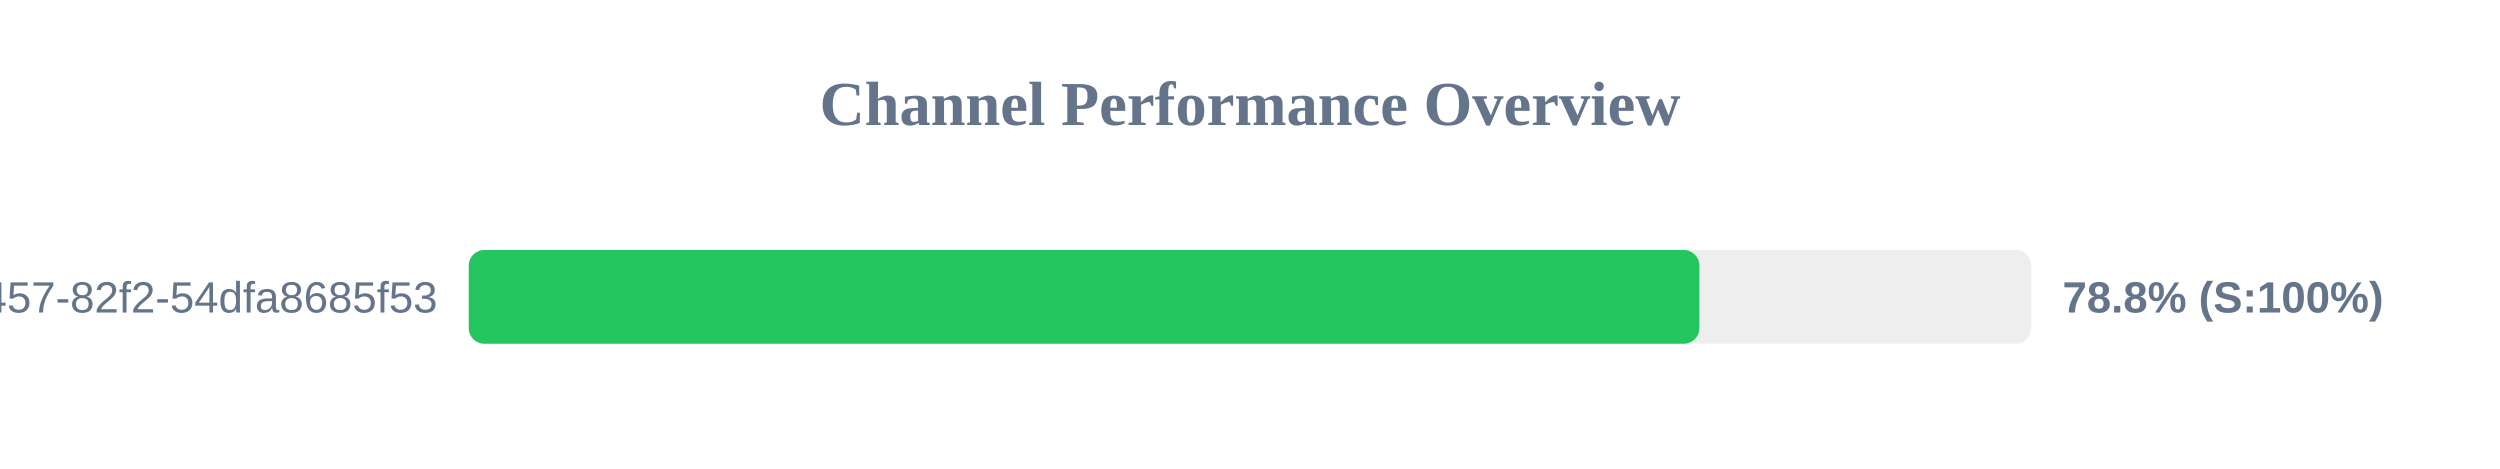
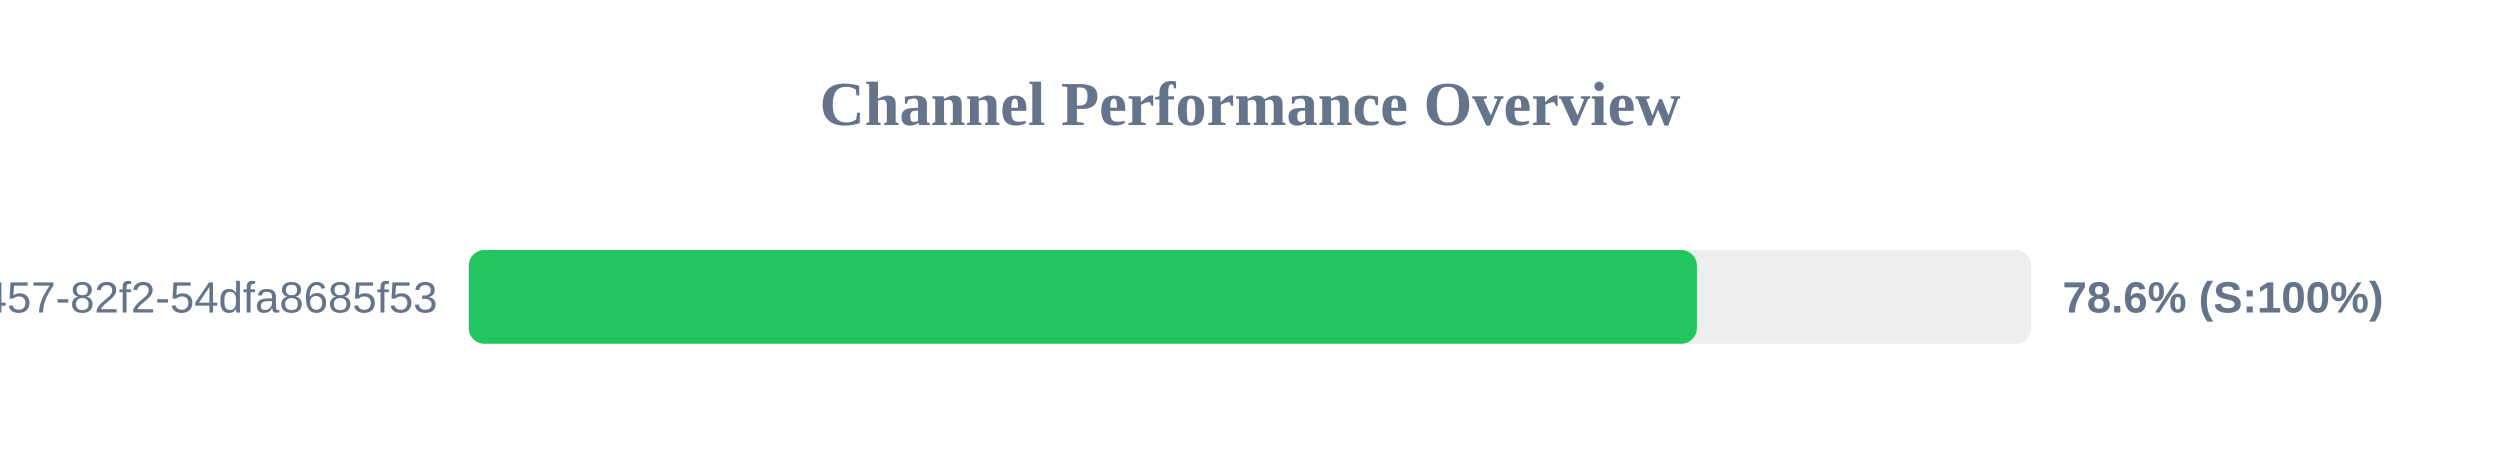
<svg xmlns="http://www.w3.org/2000/svg" width="800" height="150" version="1.1">
  <style>
        .row { font: 14px Arial; fill: #64748b; }
        .score { font: bold 14px Arial; fill: #64748b; }
    </style>
  <text x="400" y="40" text-anchor="middle" font-size="20px" font-weight="bold" fill="#64748b">Channel Performance Overview</text>
  <rect x="150" y="80" width="500" height="30" fill="#eee" rx="5" />
-   <rect x="150" y="80" width="393.8" height="30" fill="#22c55e" rx="5" />
+   <rect x="150" y="80" width="393.0" height="30" fill="#22c55e" rx="5" />
  <text x="140" y="100" text-anchor="end" class="row">?uuid=413c8b50-96bf-4457-82f2-54dfa8685f53</text>
-   <text x="660" y="100" text-anchor="start" class="score">78.8% (S:100%)</text>
+   <text x="660" y="100" text-anchor="start" class="score">78.6% (S:100%)</text>
</svg>
